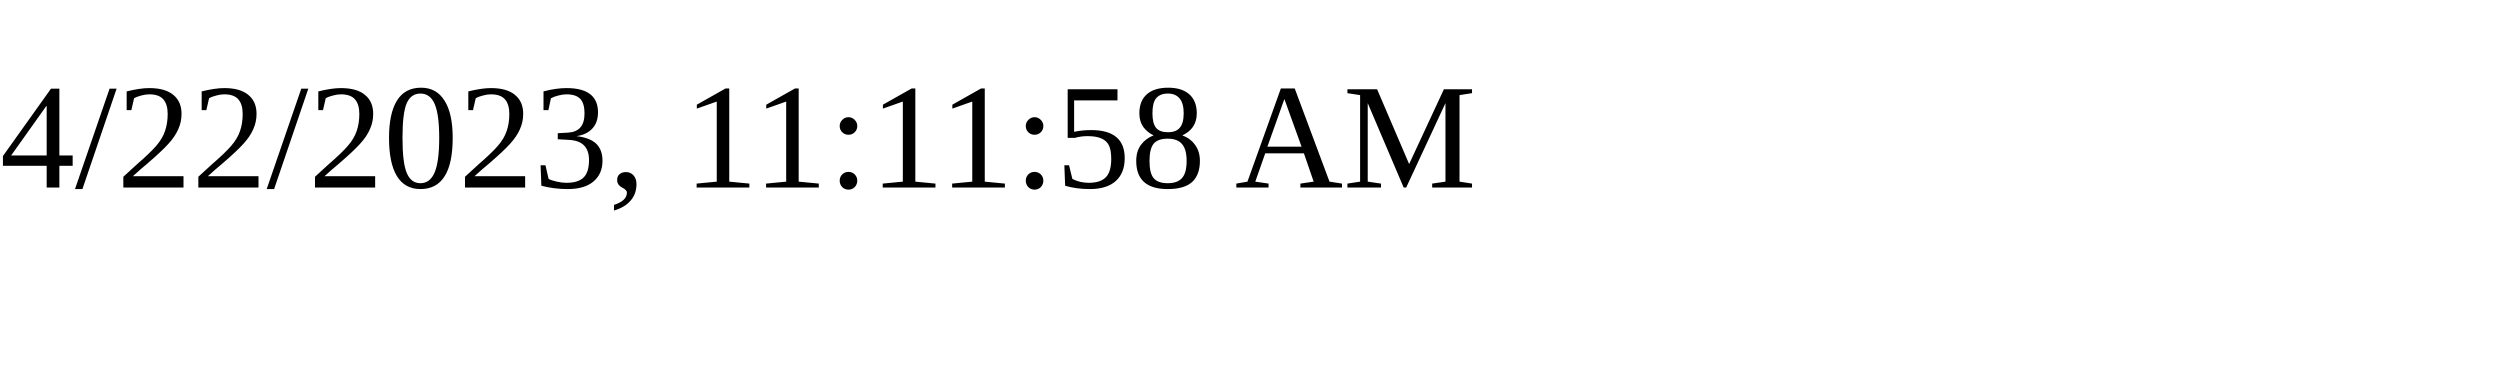
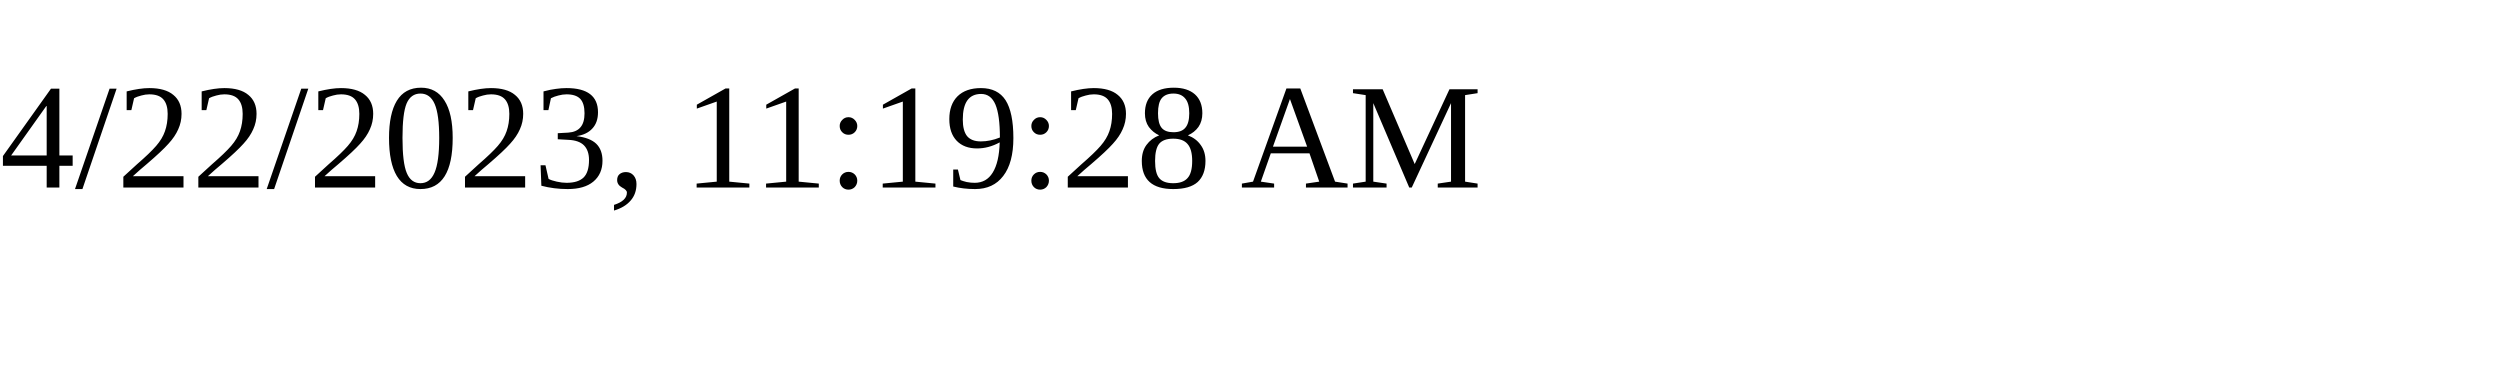
<svg xmlns="http://www.w3.org/2000/svg" height="30" width="200">
-   <text x="0" y="15">4/22/2023, 11:11:58 AM</text>
+   <text x="0" y="15">4/22/2023, 11:19:28 AM</text>
</svg>
